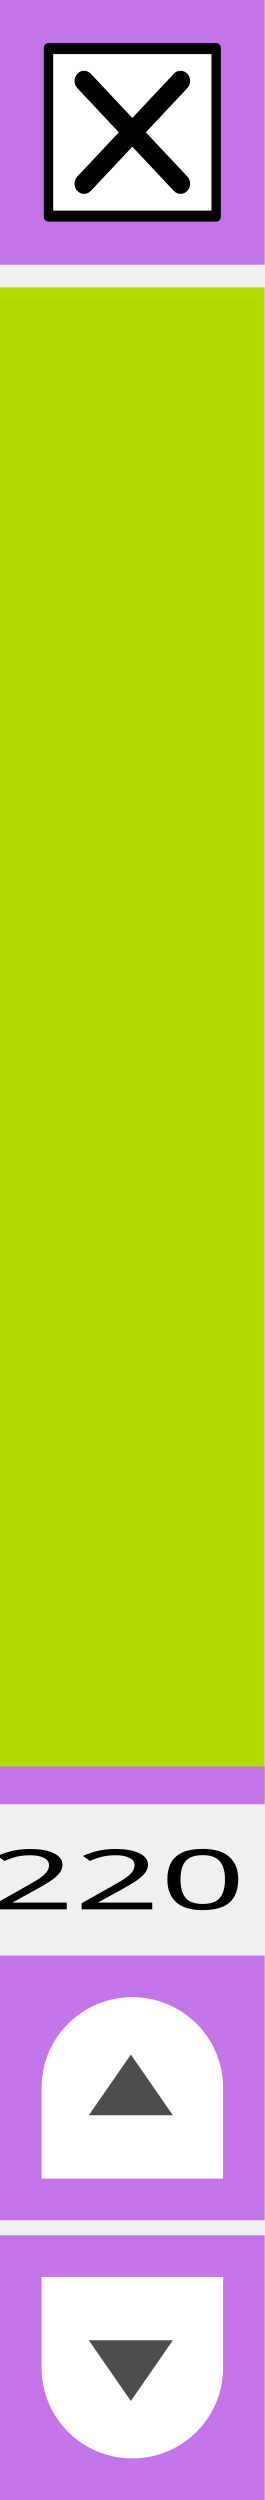
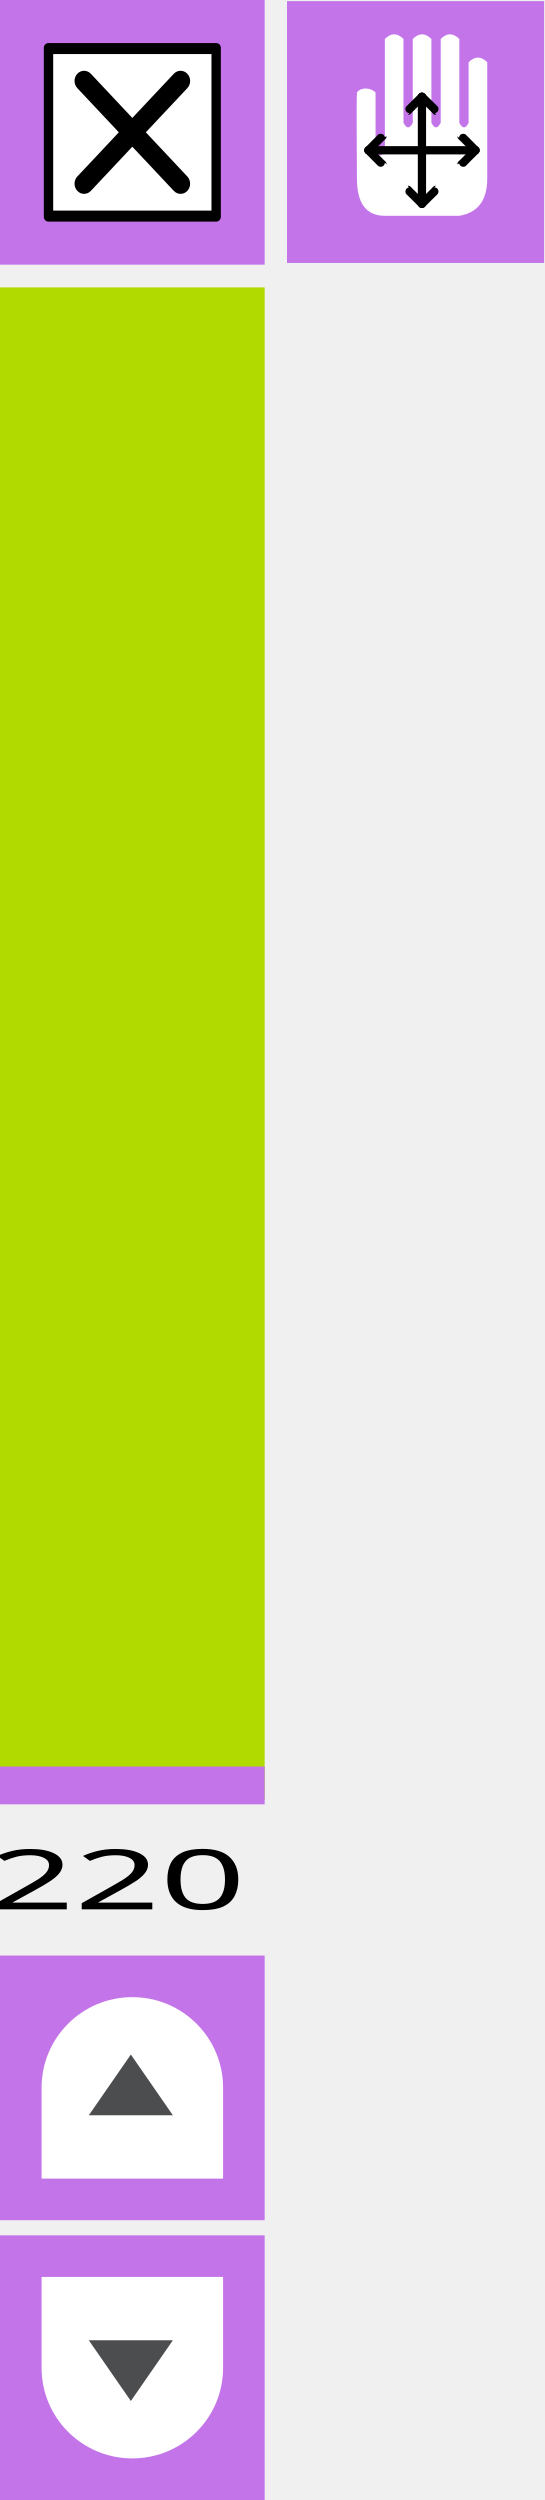
- <svg xmlns="http://www.w3.org/2000/svg" width="35" height="330.614" viewBox="0 0 35 330.614" id="svg4075" version="1.1">
-   <defs id="defs4077">
-     <style type="text/css" id="style4474-1" />
-     <style id="style4474" type="text/css" />
-   </defs>
-   <rect transform="matrix(0,-1,1,0,0,0)" y="3.795044e-07" x="-238.006" height="35" width="200" id="rect3453-6-8" style="fill:#b1db00;fill-opacity:1;fill-rule:nonzero;stroke:none" />
-   <g transform="translate(-18.92909,-28.38555)" id="g5439">
-     <rect y="28.386" x="18.929" height="35" width="35" id="rect3453-63-4-7" style="fill:#c374e9;fill-opacity:1;fill-rule:nonzero;stroke:none" />
-     <g id="g6479" transform="matrix(0.7218091,0,0,0.7685533,16.57934,24.7503)">
-       <rect style="fill:#000000;stroke:#000000;stroke-width:1.664;stroke-linejoin:round;stroke-miterlimit:4;stroke-dasharray:none;stroke-opacity:1" id="rect6481" y="12.971" x="12.114" height="29.058" width="30.772" />
-       <path style="fill:#ffffff;fill-opacity:1;stroke:none" id="path6483" d="m 13,14.033 0,26.934 29,0 0,-26.934 z M 37.575,35.1 c 0.684,0.683 0.684,1.793 0,2.476 -0.341,0.342 -0.789,0.513 -1.237,0.513 -0.448,0 -0.896,-0.171 -1.238,-0.513 l -7.601,-7.602 -7.602,7.602 c -0.342,0.342 -0.79,0.513 -1.237,0.513 -0.447,0 -0.895,-0.171 -1.237,-0.513 -0.684,-0.683 -0.684,-1.793 0,-2.476 l 7.601,-7.601 -7.601,-7.602 c -0.684,-0.684 -0.684,-1.791 0,-2.474 0.683,-0.684 1.791,-0.684 2.474,0 l 7.602,7.601 7.601,-7.601 c 0.683,-0.684 1.793,-0.684 2.476,0 0.684,0.683 0.684,1.791 0,2.474 l -7.602,7.602 z" />
+ <svg xmlns="http://www.w3.org/2000/svg" id="svg58" style="clip-rule:evenodd;fill-rule:evenodd;stroke-linejoin:round;stroke-miterlimit:1.414" xml:space="preserve" version="1.1" viewBox="0 0 71.955 330.614" height="330.614" width="71.955">
+   <defs id="defs62" />
+   <g transform="rotate(-90,-3.1603272e-5,-4.6775586e-4)" id="rect3453-6-8">
+     <rect id="rect2" style="fill:#b1db00" height="35" width="200" y="0" x="-238.006" />
+   </g>
+   <g transform="translate(-0.4595908,-28.28427)" id="g5439">
+     <g transform="translate(-18.4691,-0.101726)" id="rect3453-63-4-7">
+       <rect id="rect5" style="fill:#c374e9" height="35" width="35" y="28.386" x="18.929" />
+     </g>
+     <g transform="matrix(0.721809,0,0,0.768553,-1.88972,24.6486)" id="g6479">
+       <rect style="fill:#000000;stroke:#000000;stroke-width:1.66px" height="29.058" width="30.772" y="12.971" x="12.114" id="rect6481" />
+       <path style="fill:#ffffff;fill-rule:nonzero" d="M 13,14.033 V 40.967 H 42 V 14.033 Z M 37.575,35.1 c 0.684,0.683 0.684,1.793 0,2.476 -0.341,0.342 -0.789,0.513 -1.237,0.513 -0.448,0 -0.896,-0.171 -1.238,-0.513 l -7.601,-7.602 -7.602,7.602 c -0.342,0.342 -0.79,0.513 -1.237,0.513 -0.447,0 -0.895,-0.171 -1.237,-0.513 -0.684,-0.683 -0.684,-1.793 0,-2.476 l 7.601,-7.601 -7.601,-7.602 c -0.684,-0.684 -0.684,-1.791 0,-2.474 0.683,-0.684 1.791,-0.684 2.474,0 l 7.602,7.601 7.601,-7.601 c 0.683,-0.684 1.793,-0.684 2.476,0 0.684,0.683 0.684,1.791 0,2.474 l -7.602,7.602 z" id="path6483" />
    </g>
  </g>
-   <rect style="fill:#c374e9;fill-opacity:1;fill-rule:nonzero;stroke:none" id="rect3453-63-4-7-3" width="35" height="5" x="3.795044e-07" y="233.614" />
-   <text transform="scale(1.339518,0.7465372)" id="text6521" y="338.225" x="-1.081" style="font-style:normal;font-weight:normal;font-size:14.762px;line-height:125%;font-family:Sans;letter-spacing:0px;word-spacing:0px;fill:#000000;fill-opacity:1;stroke:none" xml:space="preserve">
-     <tspan y="338.225" x="-1.081" id="tspan6523">220</tspan>
-   </text>
-   <g transform="translate(-8.205414,-220.2286)" id="g5431">
-     <rect y="478.843" x="8.205" height="35" width="35" id="rect3453-63-4-7-5" style="fill:#c374e9;fill-opacity:1;fill-rule:nonzero;stroke:none" />
-     <g style="display:block" transform="matrix(0,-0.5333333,0.5333333,0,11.03875,508.343)" id="go-next-7" display="block">
-       <g id="g5-5">
-         <path style="fill:#ffffff" id="path7-7" d="M 22.561,50 C 34.954,50 45,39.924 45,27.498 45,15.076 34.954,5 22.561,5 L 0,5 0,50 22.561,50 Z" />
-         <g id="g9-5">
-           <polygon style="fill:#4c4d4f" id="polygon11-7" points="15.707,16.706 30.772,27.133 15.707,37.555 " />
-         </g>
-       </g>
+   <g transform="translate(4.3615258e-4,-4.9935914e-4)" id="rect3453-63-4-7-3">
+     <rect id="rect12" style="fill:#c374e9" height="5" width="35" y="233.614" x="0" />
+   </g>
+   <g id="g18" transform="matrix(1.33952,0,0,0.746537,-1.44784,252.4972)">
+     <g id="text6521">
+       <text id="text15" style="font-size:14.762px;font-family:Sans;fill:#000000" y="0" x="0">220</text>
    </g>
  </g>
-   <g transform="matrix(1,0,0,-1,-8.205414,809.4574)" id="g5431-3">
-     <rect y="478.843" x="8.205" height="35" width="35" id="rect3453-63-4-7-5-6" style="fill:#c374e9;fill-opacity:1;fill-rule:nonzero;stroke:none" />
-     <g style="display:block" transform="matrix(0,-0.5333333,0.5333333,0,11.03875,508.343)" id="go-next-7-7" display="block">
-       <g id="g5-5-5">
-         <path style="fill:#ffffff" id="path7-7-3" d="M 22.561,50 C 34.954,50 45,39.924 45,27.498 45,15.076 34.954,5 22.561,5 L 0,5 0,50 22.561,50 Z" />
-         <g id="g9-5-5">
-           <polygon style="fill:#4c4d4f" id="polygon11-7-6" points="30.772,27.133 15.707,37.555 15.707,16.706 " />
-         </g>
-       </g>
+   <g transform="translate(10.2641,-220.1278)" id="g5431">
+     <g transform="translate(-18.4691,-0.101726)" id="rect3453-63-4-7-5">
+       <rect id="rect20" style="fill:#c374e9" height="35" width="35" y="478.843" x="8.205" />
+     </g>
+     <g transform="matrix(0,-0.533333,0.533333,0,-7.43031,508.241)" id="g5-5">
+       <path style="fill:#ffffff;fill-rule:nonzero" d="M 22.561,50 C 34.954,50 45,39.924 45,27.498 45,15.076 34.954,5 22.561,5 H 0 v 45 z" id="path7-7" />
+       <path style="fill:#4c4d4f;fill-rule:nonzero" d="M 15.707,16.706 30.772,27.133 15.707,37.555 Z" id="polygon11-7" />
    </g>
  </g>
+   <g transform="matrix(1,0,0,-1,10.2641,809.5582)" id="g5431-3">
+     <g transform="translate(-18.4691,0.101726)" id="rect3453-63-4-7-5-6">
+       <rect id="rect27" style="fill:#c374e9" height="35" width="35" y="478.843" x="8.205" />
+     </g>
+     <g transform="matrix(0,-0.533333,0.533333,0,-7.43031,508.445)" id="g5-5-5">
+       <path style="fill:#ffffff;fill-rule:nonzero" d="M 22.561,50 C 34.954,50 45,39.924 45,27.498 45,15.076 34.954,5 22.561,5 H 0 v 45 z" id="path7-7-3" />
+       <path style="fill:#4c4d4f;fill-rule:nonzero" d="M 30.772,27.133 15.707,37.555 V 16.706 Z" id="polygon11-7-6" />
+     </g>
+   </g>
+   <g transform="matrix(1,0,0,1.0183,-244.0445,0.5465396)" id="rect3453-63-4-3">
+     <rect id="rect34" style="fill:#c374e9" height="34" width="34" y="-0.388" x="282" />
+   </g>
+   <g transform="matrix(0.436364,0,0,0.436364,43.8011,4.539427)" id="path2">
+     <path id="path37" style="fill:#ffffff;fill-rule:nonzero" d="m 7.798,17.628 c 1.077,-1.625 4.103,-1.587 5.641,0 v 17.628 c 0.94,1.881 1.88,1.881 2.82,0 V 1.41 c 1.881,-1.88 3.761,-1.88 5.641,0 v 25.385 c 0.941,1.88 1.881,1.88 2.821,0 V 1.41 c 1.88,-1.88 3.761,-1.88 5.641,0 v 25.385 c 0.94,1.88 1.88,1.88 2.82,0 V 1.41 c 1.881,-1.88 3.761,-1.88 5.641,0 v 25.385 c 0.941,1.88 1.881,1.88 2.821,0 V 8.462 c 1.88,-1.881 3.761,-1.881 5.641,0 v 35.256 c 0,6.581 -2.821,10.342 -8.462,11.282 H 16.259 c -5.641,0 -8.461,-3.761 -8.461,-11.282 0,0 -0.186,-24.327 0,-26.09 z" />
+   </g>
+   <g transform="matrix(0.436364,0,0,0.436364,43.8011,5.412157)" id="path4487">
+     <path id="path40" style="fill:none;stroke:#000000;stroke-width:2.5px;stroke-linecap:round;stroke-linejoin:miter" d="m 11.285,33.141 h 32.43" />
+   </g>
+   <g transform="matrix(0.436364,0,0,0.436364,43.8011,5.412157)" id="path4487-3">
+     <path id="path43" style="fill:none;stroke:#000000;stroke-width:2.5px;stroke-linecap:round;stroke-linejoin:miter" d="m 27.5,16.926 v 32.43" />
+   </g>
+   <g transform="matrix(0.436364,0,0,0.436364,48.1721,-1.728733)" id="g4565">
+     <path style="fill:none;stroke:#000000;stroke-width:2.5px;stroke-linecap:round;stroke-linejoin:miter" d="M 1.262,49.506 C 5.515,45.158 5.515,45.253 5.515,45.253" id="path4546" />
+     <path style="fill:none;stroke:#000000;stroke-width:2.5px;stroke-linecap:round;stroke-linejoin:miter" d="m 1.262,49.506 c 4.253,4.347 4.253,4.253 4.253,4.253" id="path4546-3" />
+   </g>
+   <g transform="matrix(-0.436364,0,0,0.436364,63.43,-1.728733)" id="g4565-6">
+     <path style="fill:none;stroke:#000000;stroke-width:2.5px;stroke-linecap:round;stroke-linejoin:miter" d="M 1.262,49.506 C 5.515,45.158 5.515,45.253 5.515,45.253" id="path4546-7" />
+     <path style="fill:none;stroke:#000000;stroke-width:2.5px;stroke-linecap:round;stroke-linejoin:miter" d="m 1.262,49.506 c 4.253,4.347 4.253,4.253 4.253,4.253" id="path4546-3-5" />
+   </g>
+   <g transform="matrix(0,0.436364,-0.436364,0,77.4035,12.24473)" id="g4565-3">
+     <path style="fill:none;stroke:#000000;stroke-width:2.5px;stroke-linecap:round;stroke-linejoin:miter" d="M 1.262,49.506 C 5.515,45.158 5.515,45.253 5.515,45.253" id="path4546-5" />
+     <path style="fill:none;stroke:#000000;stroke-width:2.5px;stroke-linecap:round;stroke-linejoin:miter" d="m 1.262,49.506 c 4.253,4.347 4.253,4.253 4.253,4.253" id="path4546-3-6" />
+   </g>
+   <g transform="matrix(0,-0.436364,0.436364,0,34.1986,27.50263)" id="g4565-2">
+     <path style="fill:none;stroke:#000000;stroke-width:2.5px;stroke-linecap:round;stroke-linejoin:miter" d="M 1.262,49.506 C 5.515,45.158 5.515,45.253 5.515,45.253" id="path4546-9" />
+     <path style="fill:none;stroke:#000000;stroke-width:2.5px;stroke-linecap:round;stroke-linejoin:miter" d="m 1.262,49.506 c 4.253,4.347 4.253,4.253 4.253,4.253" id="path4546-3-1" />
+   </g>
</svg>
